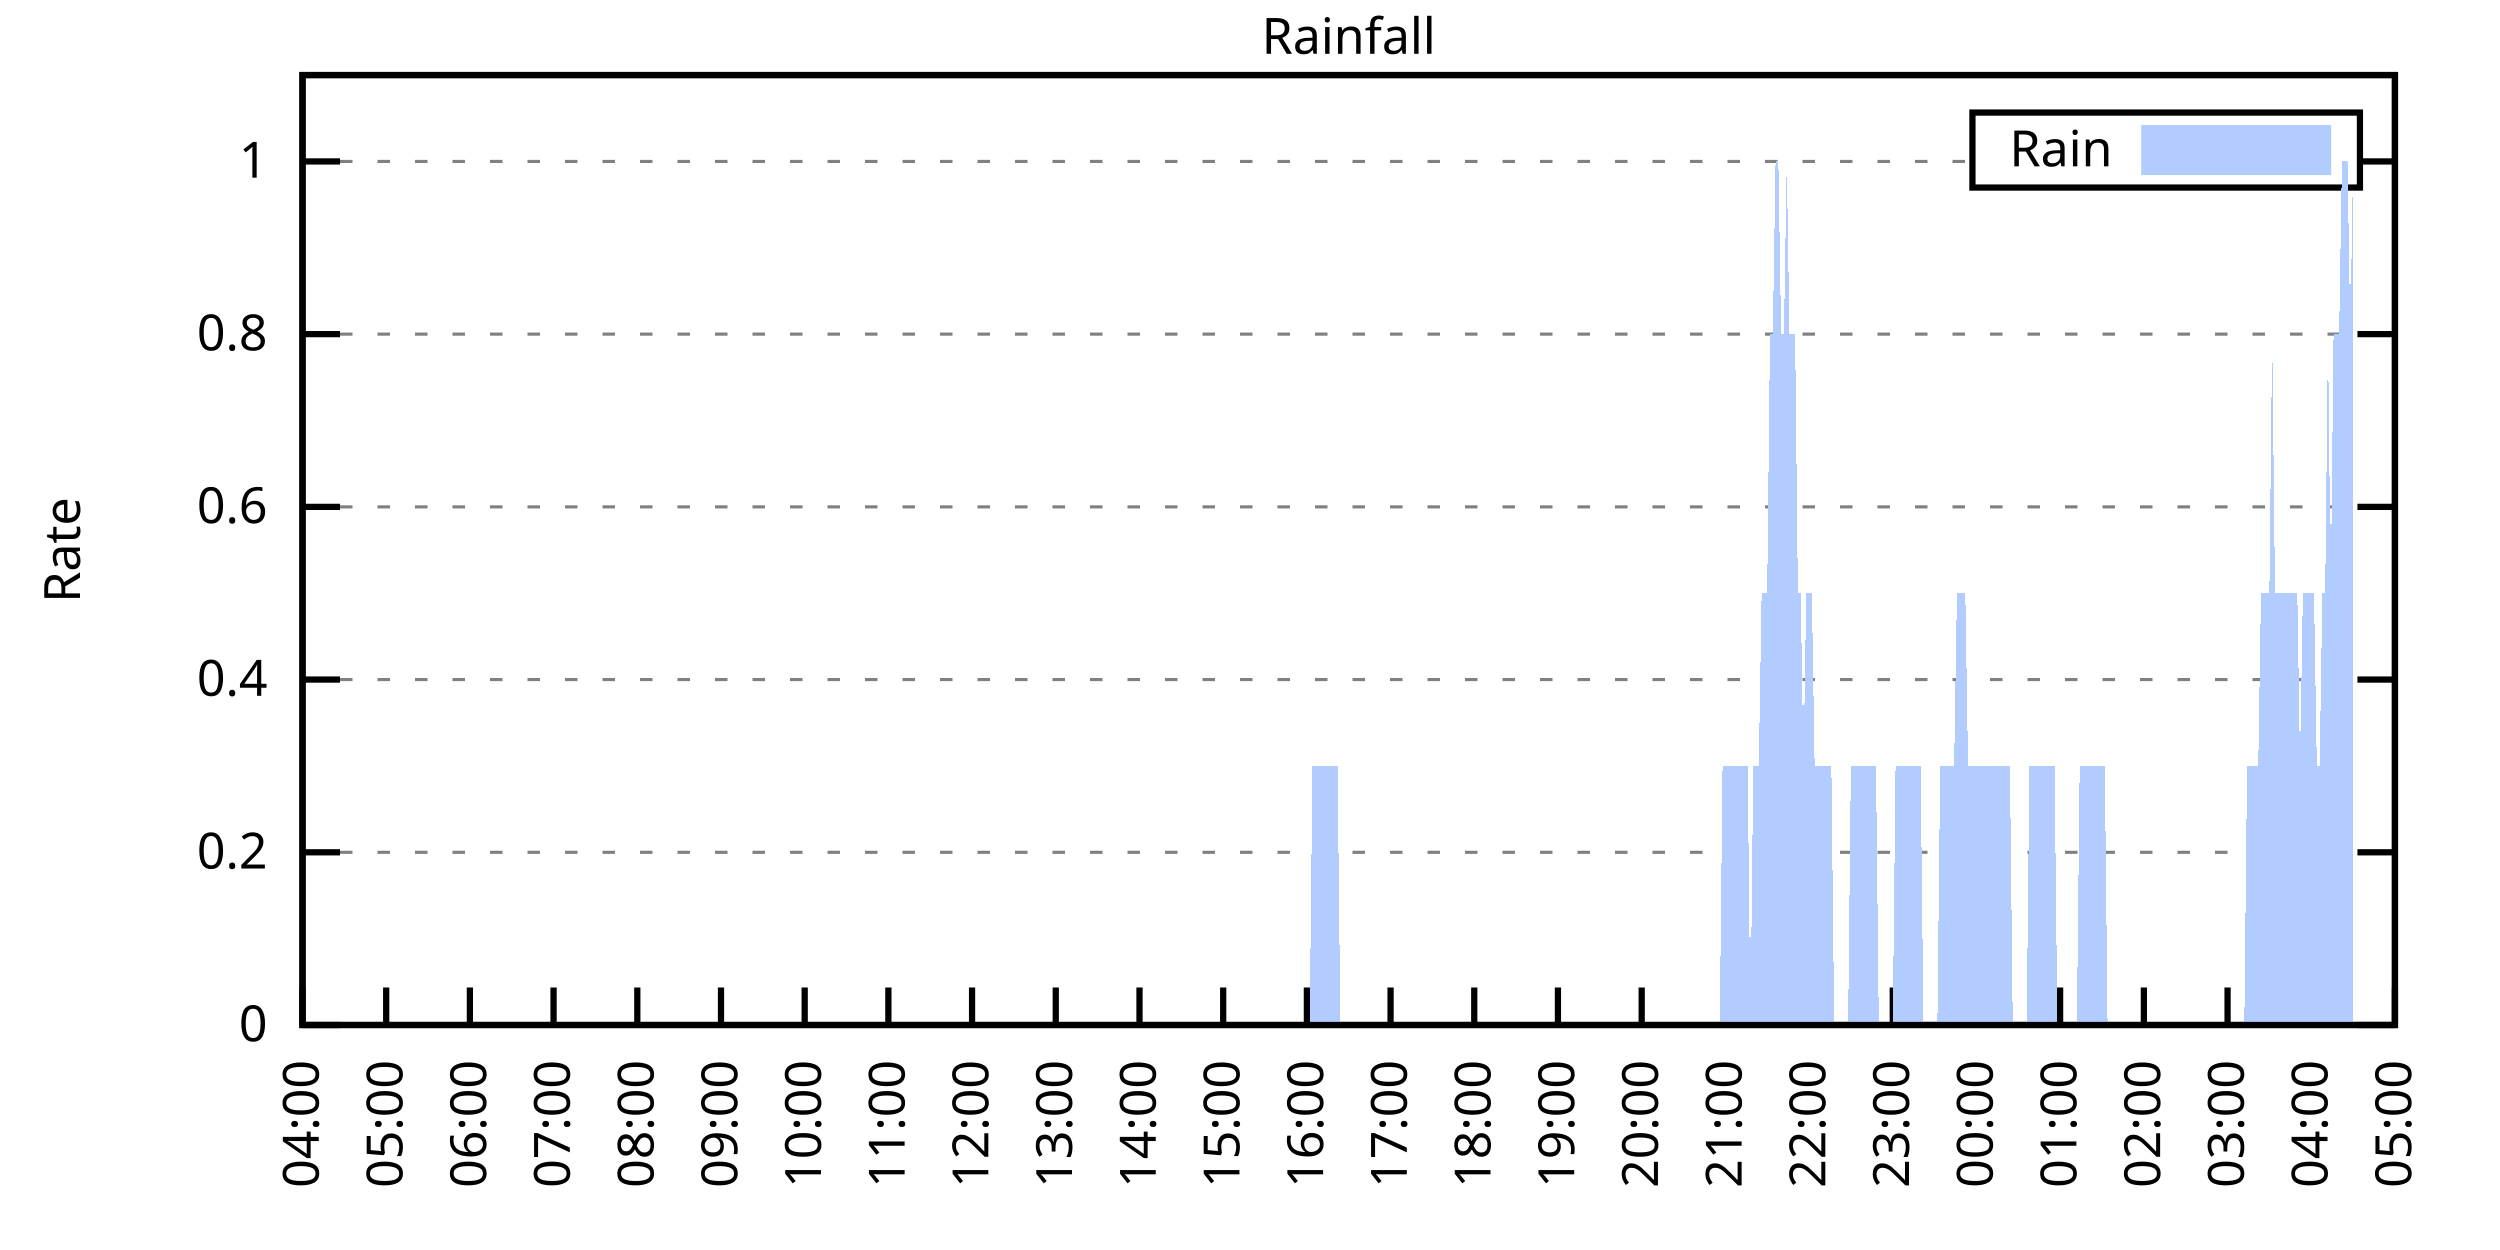
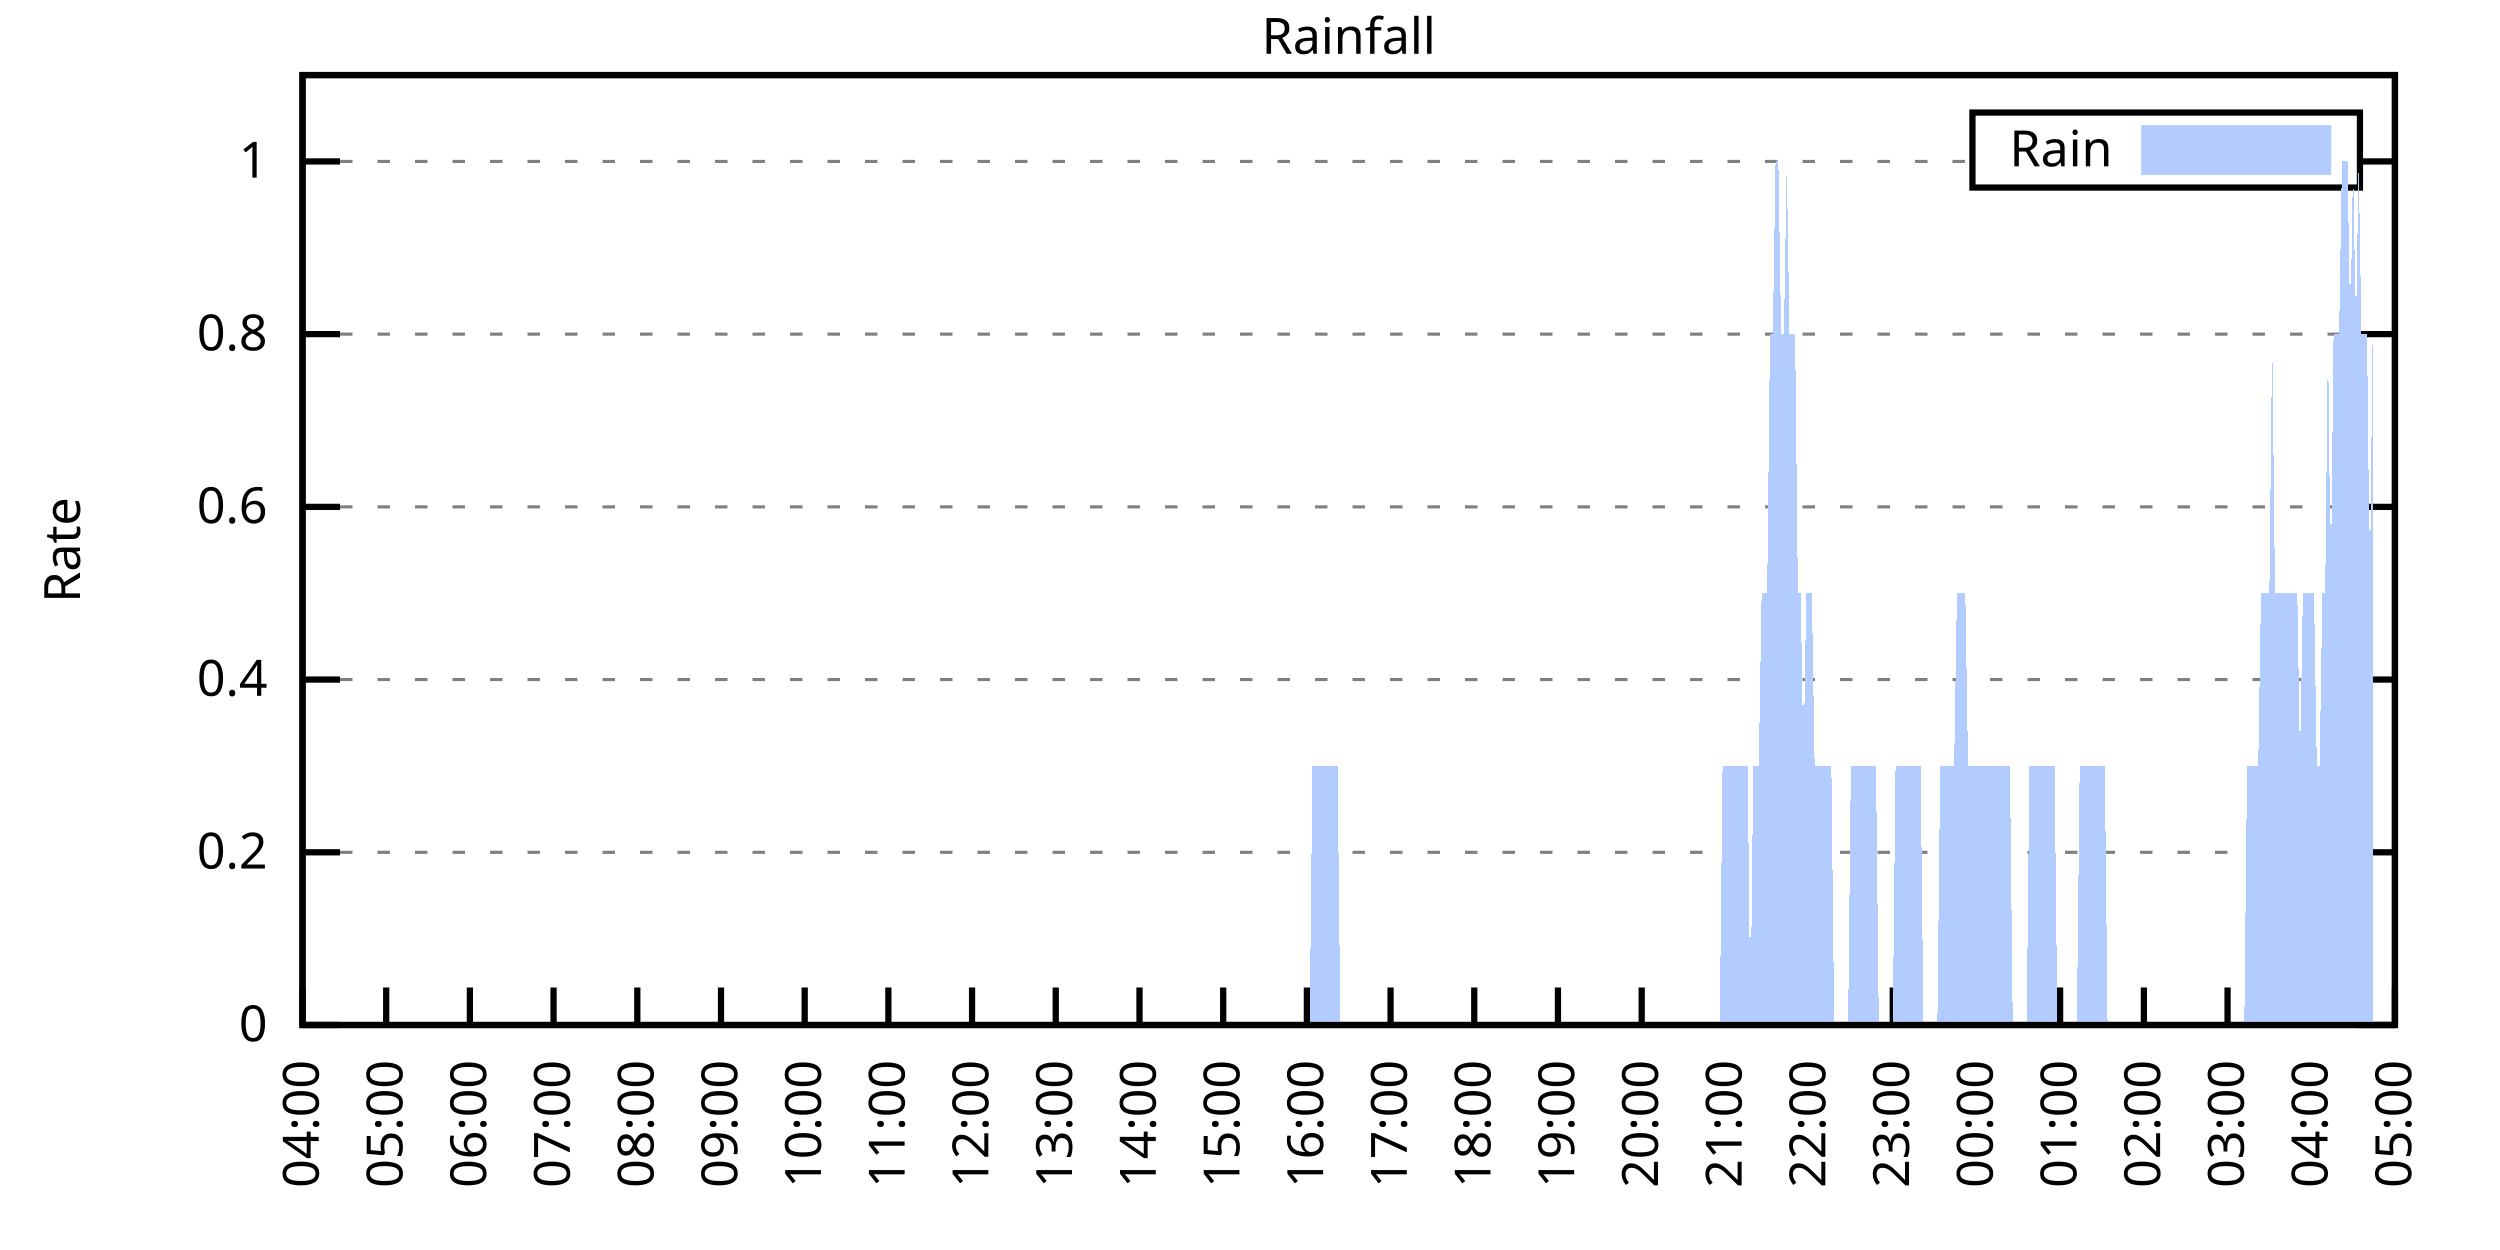
<svg xmlns="http://www.w3.org/2000/svg" xmlns:xlink="http://www.w3.org/1999/xlink" width="400" height="200" viewBox="0 0 400 200">
  <g id="gnuplot_canvas">
    <rect x="0" y="0" width="400" height="200" fill="none" />
    <defs>
      <circle id="gpDot" r="0.5" stroke-width="0.5" stroke="currentColor" />
      <path id="gpPt0" stroke-width="0.333" stroke="currentColor" d="M-1,0 h2 M0,-1 v2" />
      <path id="gpPt1" stroke-width="0.333" stroke="currentColor" d="M-1,-1 L1,1 M1,-1 L-1,1" />
      <path id="gpPt2" stroke-width="0.333" stroke="currentColor" d="M-1,0 L1,0 M0,-1 L0,1 M-1,-1 L1,1 M-1,1 L1,-1" />
      <rect id="gpPt3" stroke-width="0.333" stroke="currentColor" x="-1" y="-1" width="2" height="2" />
      <rect id="gpPt4" stroke-width="0.333" stroke="currentColor" fill="currentColor" x="-1" y="-1" width="2" height="2" />
      <circle id="gpPt5" stroke-width="0.333" stroke="currentColor" cx="0" cy="0" r="1" />
      <use xlink:href="#gpPt5" id="gpPt6" fill="currentColor" stroke="none" />
      <path id="gpPt7" stroke-width="0.333" stroke="currentColor" d="M0,-1.33 L-1.33,0.67 L1.33,0.67 z" />
      <use xlink:href="#gpPt7" id="gpPt8" fill="currentColor" stroke="none" />
      <use xlink:href="#gpPt7" id="gpPt9" stroke="currentColor" transform="rotate(180)" />
      <use xlink:href="#gpPt9" id="gpPt10" fill="currentColor" stroke="none" />
      <use xlink:href="#gpPt3" id="gpPt11" stroke="currentColor" transform="rotate(45)" />
      <use xlink:href="#gpPt11" id="gpPt12" fill="currentColor" stroke="none" />
      <path id="gpPt13" stroke-width="0.333" stroke="currentColor" d="M0,1.330 L1.265,0.411 L0.782,-1.067 L-0.782,-1.076 L-1.265,0.411 z" />
      <use xlink:href="#gpPt13" id="gpPt14" fill="currentColor" stroke="none" />
      <filter id="textbox" filterUnits="objectBoundingBox" x="0" y="0" height="1" width="1">
        <feFlood flood-color="white" flood-opacity="1" result="bgnd" />
        <feComposite in="SourceGraphic" in2="bgnd" operator="atop" />
      </filter>
      <filter id="greybox" filterUnits="objectBoundingBox" x="0" y="0" height="1" width="1">
        <feFlood flood-color="lightgrey" flood-opacity="1" result="grey" />
        <feComposite in="SourceGraphic" in2="grey" operator="atop" />
      </filter>
    </defs>
    <g fill="none" color="white" stroke="currentColor" stroke-width="1.00" stroke-linecap="butt" stroke-linejoin="miter">
</g>
    <g fill="none" color="black" stroke="currentColor" stroke-width="1.00" stroke-linecap="butt" stroke-linejoin="miter">
      <g stroke="none" shape-rendering="crispEdges">
        <polygon fill="rgb(255, 255, 255)" points="48.40,164.00 383.18,164.00 383.18,12.02 48.40,12.02 " />
      </g>
    </g>
    <g fill="none" color="black" stroke="currentColor" stroke-width="1.00" stroke-linecap="butt" stroke-linejoin="miter">
</g>
    <g fill="none" color="black" stroke="black" stroke-width="0.50" stroke-linecap="butt" stroke-linejoin="miter">
</g>
    <g fill="none" color="gray" stroke="currentColor" stroke-width="0.50" stroke-linecap="butt" stroke-linejoin="miter">
      <path stroke="gray" stroke-dasharray="2,4" class="gridline" d="M48.40,164.00 L383.19,164.00  " />
    </g>
    <g fill="none" color="gray" stroke="gray" stroke-width="1.00" stroke-linecap="butt" stroke-linejoin="miter">
</g>
    <g fill="none" color="black" stroke="currentColor" stroke-width="1.00" stroke-linecap="butt" stroke-linejoin="miter">
      <path stroke="black" d="M48.40,164.00 L54.40,164.00 M383.19,164.00 L377.19,164.00  " />
      <g transform="translate(42.80,166.60)" stroke="none" fill="black" font-family="Sans" font-size="8.00" text-anchor="end">
        <text>
          <tspan font-family="Sans"> 0</tspan>
        </text>
      </g>
    </g>
    <g fill="none" color="black" stroke="currentColor" stroke-width="1.00" stroke-linecap="butt" stroke-linejoin="miter">
</g>
    <g fill="none" color="black" stroke="black" stroke-width="0.50" stroke-linecap="butt" stroke-linejoin="miter">
</g>
    <g fill="none" color="gray" stroke="currentColor" stroke-width="0.50" stroke-linecap="butt" stroke-linejoin="miter">
      <path stroke="gray" stroke-dasharray="2,4" class="gridline" d="M48.40,136.37 L383.19,136.37  " />
    </g>
    <g fill="none" color="gray" stroke="gray" stroke-width="1.00" stroke-linecap="butt" stroke-linejoin="miter">
</g>
    <g fill="none" color="black" stroke="currentColor" stroke-width="1.00" stroke-linecap="butt" stroke-linejoin="miter">
      <path stroke="black" d="M48.40,136.37 L54.40,136.37 M383.19,136.37 L377.19,136.37  " />
      <g transform="translate(42.80,138.97)" stroke="none" fill="black" font-family="Sans" font-size="8.00" text-anchor="end">
        <text>
          <tspan font-family="Sans"> 0.2</tspan>
        </text>
      </g>
    </g>
    <g fill="none" color="black" stroke="currentColor" stroke-width="1.00" stroke-linecap="butt" stroke-linejoin="miter">
</g>
    <g fill="none" color="black" stroke="black" stroke-width="0.50" stroke-linecap="butt" stroke-linejoin="miter">
</g>
    <g fill="none" color="gray" stroke="currentColor" stroke-width="0.50" stroke-linecap="butt" stroke-linejoin="miter">
      <path stroke="gray" stroke-dasharray="2,4" class="gridline" d="M48.40,108.73 L383.19,108.73  " />
    </g>
    <g fill="none" color="gray" stroke="gray" stroke-width="1.00" stroke-linecap="butt" stroke-linejoin="miter">
</g>
    <g fill="none" color="black" stroke="currentColor" stroke-width="1.00" stroke-linecap="butt" stroke-linejoin="miter">
      <path stroke="black" d="M48.40,108.73 L54.40,108.73 M383.19,108.73 L377.19,108.73  " />
      <g transform="translate(42.80,111.33)" stroke="none" fill="black" font-family="Sans" font-size="8.00" text-anchor="end">
        <text>
          <tspan font-family="Sans"> 0.4</tspan>
        </text>
      </g>
    </g>
    <g fill="none" color="black" stroke="currentColor" stroke-width="1.00" stroke-linecap="butt" stroke-linejoin="miter">
</g>
    <g fill="none" color="black" stroke="black" stroke-width="0.50" stroke-linecap="butt" stroke-linejoin="miter">
</g>
    <g fill="none" color="gray" stroke="currentColor" stroke-width="0.50" stroke-linecap="butt" stroke-linejoin="miter">
      <path stroke="gray" stroke-dasharray="2,4" class="gridline" d="M48.40,81.10 L383.19,81.10  " />
    </g>
    <g fill="none" color="gray" stroke="gray" stroke-width="1.00" stroke-linecap="butt" stroke-linejoin="miter">
</g>
    <g fill="none" color="black" stroke="currentColor" stroke-width="1.00" stroke-linecap="butt" stroke-linejoin="miter">
      <path stroke="black" d="M48.40,81.10 L54.40,81.10 M383.19,81.10 L377.19,81.10  " />
      <g transform="translate(42.80,83.70)" stroke="none" fill="black" font-family="Sans" font-size="8.00" text-anchor="end">
        <text>
          <tspan font-family="Sans"> 0.6</tspan>
        </text>
      </g>
    </g>
    <g fill="none" color="black" stroke="currentColor" stroke-width="1.00" stroke-linecap="butt" stroke-linejoin="miter">
</g>
    <g fill="none" color="black" stroke="black" stroke-width="0.50" stroke-linecap="butt" stroke-linejoin="miter">
</g>
    <g fill="none" color="gray" stroke="currentColor" stroke-width="0.50" stroke-linecap="butt" stroke-linejoin="miter">
      <path stroke="gray" stroke-dasharray="2,4" class="gridline" d="M48.40,53.46 L383.19,53.46  " />
    </g>
    <g fill="none" color="gray" stroke="gray" stroke-width="1.00" stroke-linecap="butt" stroke-linejoin="miter">
</g>
    <g fill="none" color="black" stroke="currentColor" stroke-width="1.00" stroke-linecap="butt" stroke-linejoin="miter">
      <path stroke="black" d="M48.40,53.46 L54.40,53.46 M383.19,53.46 L377.19,53.46  " />
      <g transform="translate(42.80,56.06)" stroke="none" fill="black" font-family="Sans" font-size="8.00" text-anchor="end">
        <text>
          <tspan font-family="Sans"> 0.8</tspan>
        </text>
      </g>
    </g>
    <g fill="none" color="black" stroke="currentColor" stroke-width="1.00" stroke-linecap="butt" stroke-linejoin="miter">
</g>
    <g fill="none" color="black" stroke="black" stroke-width="0.50" stroke-linecap="butt" stroke-linejoin="miter">
</g>
    <g fill="none" color="gray" stroke="currentColor" stroke-width="0.50" stroke-linecap="butt" stroke-linejoin="miter">
      <path stroke="gray" stroke-dasharray="2,4" class="gridline" d="M48.40,25.83 L315.59,25.83 M377.59,25.83 L383.19,25.83  " />
    </g>
    <g fill="none" color="gray" stroke="gray" stroke-width="1.00" stroke-linecap="butt" stroke-linejoin="miter">
</g>
    <g fill="none" color="black" stroke="currentColor" stroke-width="1.00" stroke-linecap="butt" stroke-linejoin="miter">
      <path stroke="black" d="M48.40,25.83 L54.40,25.83 M383.19,25.83 L377.19,25.83  " />
      <g transform="translate(42.80,28.43)" stroke="none" fill="black" font-family="Sans" font-size="8.00" text-anchor="end">
        <text>
          <tspan font-family="Sans"> 1</tspan>
        </text>
      </g>
    </g>
    <g fill="none" color="black" stroke="currentColor" stroke-width="1.00" stroke-linecap="butt" stroke-linejoin="miter">
      <path stroke="black" d="M48.40,164.00 L48.40,158.00  " />
      <g transform="translate(51.00,169.60) rotate(270.00)" stroke="none" fill="black" font-family="Sans" font-size="8.00" text-anchor="end">
        <text>
          <tspan font-family="Sans">04:00</tspan>
        </text>
      </g>
    </g>
    <g fill="none" color="black" stroke="currentColor" stroke-width="1.00" stroke-linecap="butt" stroke-linejoin="miter">
      <path stroke="black" d="M61.79,164.00 L61.79,158.00  " />
      <g transform="translate(64.39,169.60) rotate(270.00)" stroke="none" fill="black" font-family="Sans" font-size="8.00" text-anchor="end">
        <text>
          <tspan font-family="Sans">05:00</tspan>
        </text>
      </g>
    </g>
    <g fill="none" color="black" stroke="currentColor" stroke-width="1.00" stroke-linecap="butt" stroke-linejoin="miter">
      <path stroke="black" d="M75.18,164.00 L75.18,158.00  " />
      <g transform="translate(77.78,169.60) rotate(270.00)" stroke="none" fill="black" font-family="Sans" font-size="8.00" text-anchor="end">
        <text>
          <tspan font-family="Sans">06:00</tspan>
        </text>
      </g>
    </g>
    <g fill="none" color="black" stroke="currentColor" stroke-width="1.00" stroke-linecap="butt" stroke-linejoin="miter">
      <path stroke="black" d="M88.57,164.00 L88.57,158.00  " />
      <g transform="translate(91.17,169.60) rotate(270.00)" stroke="none" fill="black" font-family="Sans" font-size="8.00" text-anchor="end">
        <text>
          <tspan font-family="Sans">07:00</tspan>
        </text>
      </g>
    </g>
    <g fill="none" color="black" stroke="currentColor" stroke-width="1.00" stroke-linecap="butt" stroke-linejoin="miter">
      <path stroke="black" d="M101.97,164.00 L101.97,158.00  " />
      <g transform="translate(104.57,169.60) rotate(270.00)" stroke="none" fill="black" font-family="Sans" font-size="8.00" text-anchor="end">
        <text>
          <tspan font-family="Sans">08:00</tspan>
        </text>
      </g>
    </g>
    <g fill="none" color="black" stroke="currentColor" stroke-width="1.00" stroke-linecap="butt" stroke-linejoin="miter">
      <path stroke="black" d="M115.36,164.00 L115.36,158.00  " />
      <g transform="translate(117.96,169.60) rotate(270.00)" stroke="none" fill="black" font-family="Sans" font-size="8.00" text-anchor="end">
        <text>
          <tspan font-family="Sans">09:00</tspan>
        </text>
      </g>
    </g>
    <g fill="none" color="black" stroke="currentColor" stroke-width="1.00" stroke-linecap="butt" stroke-linejoin="miter">
      <path stroke="black" d="M128.75,164.00 L128.75,158.00  " />
      <g transform="translate(131.35,169.60) rotate(270.00)" stroke="none" fill="black" font-family="Sans" font-size="8.00" text-anchor="end">
        <text>
          <tspan font-family="Sans">10:00</tspan>
        </text>
      </g>
    </g>
    <g fill="none" color="black" stroke="currentColor" stroke-width="1.00" stroke-linecap="butt" stroke-linejoin="miter">
      <path stroke="black" d="M142.14,164.00 L142.14,158.00  " />
      <g transform="translate(144.74,169.60) rotate(270.00)" stroke="none" fill="black" font-family="Sans" font-size="8.00" text-anchor="end">
        <text>
          <tspan font-family="Sans">11:00</tspan>
        </text>
      </g>
    </g>
    <g fill="none" color="black" stroke="currentColor" stroke-width="1.00" stroke-linecap="butt" stroke-linejoin="miter">
      <path stroke="black" d="M155.53,164.00 L155.53,158.00  " />
      <g transform="translate(158.13,169.60) rotate(270.00)" stroke="none" fill="black" font-family="Sans" font-size="8.00" text-anchor="end">
        <text>
          <tspan font-family="Sans">12:00</tspan>
        </text>
      </g>
    </g>
    <g fill="none" color="black" stroke="currentColor" stroke-width="1.00" stroke-linecap="butt" stroke-linejoin="miter">
      <path stroke="black" d="M168.92,164.00 L168.92,158.00  " />
      <g transform="translate(171.52,169.60) rotate(270.00)" stroke="none" fill="black" font-family="Sans" font-size="8.00" text-anchor="end">
        <text>
          <tspan font-family="Sans">13:00</tspan>
        </text>
      </g>
    </g>
    <g fill="none" color="black" stroke="currentColor" stroke-width="1.00" stroke-linecap="butt" stroke-linejoin="miter">
      <path stroke="black" d="M182.32,164.00 L182.32,158.00  " />
      <g transform="translate(184.92,169.60) rotate(270.00)" stroke="none" fill="black" font-family="Sans" font-size="8.00" text-anchor="end">
        <text>
          <tspan font-family="Sans">14:00</tspan>
        </text>
      </g>
    </g>
    <g fill="none" color="black" stroke="currentColor" stroke-width="1.00" stroke-linecap="butt" stroke-linejoin="miter">
      <path stroke="black" d="M195.71,164.00 L195.71,158.00  " />
      <g transform="translate(198.31,169.60) rotate(270.00)" stroke="none" fill="black" font-family="Sans" font-size="8.00" text-anchor="end">
        <text>
          <tspan font-family="Sans">15:00</tspan>
        </text>
      </g>
    </g>
    <g fill="none" color="black" stroke="currentColor" stroke-width="1.00" stroke-linecap="butt" stroke-linejoin="miter">
      <path stroke="black" d="M209.10,164.00 L209.10,158.00  " />
      <g transform="translate(211.70,169.60) rotate(270.00)" stroke="none" fill="black" font-family="Sans" font-size="8.00" text-anchor="end">
        <text>
          <tspan font-family="Sans">16:00</tspan>
        </text>
      </g>
    </g>
    <g fill="none" color="black" stroke="currentColor" stroke-width="1.00" stroke-linecap="butt" stroke-linejoin="miter">
      <path stroke="black" d="M222.49,164.00 L222.49,158.00  " />
      <g transform="translate(225.09,169.60) rotate(270.00)" stroke="none" fill="black" font-family="Sans" font-size="8.00" text-anchor="end">
        <text>
          <tspan font-family="Sans">17:00</tspan>
        </text>
      </g>
    </g>
    <g fill="none" color="black" stroke="currentColor" stroke-width="1.00" stroke-linecap="butt" stroke-linejoin="miter">
      <path stroke="black" d="M235.88,164.00 L235.88,158.00  " />
      <g transform="translate(238.48,169.60) rotate(270.00)" stroke="none" fill="black" font-family="Sans" font-size="8.00" text-anchor="end">
        <text>
          <tspan font-family="Sans">18:00</tspan>
        </text>
      </g>
    </g>
    <g fill="none" color="black" stroke="currentColor" stroke-width="1.00" stroke-linecap="butt" stroke-linejoin="miter">
      <path stroke="black" d="M249.27,164.00 L249.27,158.00  " />
      <g transform="translate(251.87,169.60) rotate(270.00)" stroke="none" fill="black" font-family="Sans" font-size="8.00" text-anchor="end">
        <text>
          <tspan font-family="Sans">19:00</tspan>
        </text>
      </g>
    </g>
    <g fill="none" color="black" stroke="currentColor" stroke-width="1.00" stroke-linecap="butt" stroke-linejoin="miter">
      <path stroke="black" d="M262.67,164.00 L262.67,158.00  " />
      <g transform="translate(265.27,169.60) rotate(270.00)" stroke="none" fill="black" font-family="Sans" font-size="8.00" text-anchor="end">
        <text>
          <tspan font-family="Sans">20:00</tspan>
        </text>
      </g>
    </g>
    <g fill="none" color="black" stroke="currentColor" stroke-width="1.00" stroke-linecap="butt" stroke-linejoin="miter">
      <path stroke="black" d="M276.06,164.00 L276.06,158.00  " />
      <g transform="translate(278.66,169.60) rotate(270.00)" stroke="none" fill="black" font-family="Sans" font-size="8.00" text-anchor="end">
        <text>
          <tspan font-family="Sans">21:00</tspan>
        </text>
      </g>
    </g>
    <g fill="none" color="black" stroke="currentColor" stroke-width="1.00" stroke-linecap="butt" stroke-linejoin="miter">
      <path stroke="black" d="M289.45,164.00 L289.45,158.00  " />
      <g transform="translate(292.05,169.60) rotate(270.00)" stroke="none" fill="black" font-family="Sans" font-size="8.00" text-anchor="end">
        <text>
          <tspan font-family="Sans">22:00</tspan>
        </text>
      </g>
    </g>
    <g fill="none" color="black" stroke="currentColor" stroke-width="1.00" stroke-linecap="butt" stroke-linejoin="miter">
      <path stroke="black" d="M302.84,164.00 L302.84,158.00  " />
      <g transform="translate(305.44,169.60) rotate(270.00)" stroke="none" fill="black" font-family="Sans" font-size="8.00" text-anchor="end">
        <text>
          <tspan font-family="Sans">23:00</tspan>
        </text>
      </g>
    </g>
    <g fill="none" color="black" stroke="currentColor" stroke-width="1.00" stroke-linecap="butt" stroke-linejoin="miter">
      <path stroke="black" d="M316.23,164.00 L316.23,158.00  " />
      <g transform="translate(318.83,169.60) rotate(270.00)" stroke="none" fill="black" font-family="Sans" font-size="8.00" text-anchor="end">
        <text>
          <tspan font-family="Sans">00:00</tspan>
        </text>
      </g>
    </g>
    <g fill="none" color="black" stroke="currentColor" stroke-width="1.00" stroke-linecap="butt" stroke-linejoin="miter">
      <path stroke="black" d="M329.62,164.00 L329.62,158.00  " />
      <g transform="translate(332.22,169.60) rotate(270.00)" stroke="none" fill="black" font-family="Sans" font-size="8.00" text-anchor="end">
        <text>
          <tspan font-family="Sans">01:00</tspan>
        </text>
      </g>
    </g>
    <g fill="none" color="black" stroke="currentColor" stroke-width="1.00" stroke-linecap="butt" stroke-linejoin="miter">
      <path stroke="black" d="M343.02,164.00 L343.02,158.00  " />
      <g transform="translate(345.62,169.60) rotate(270.00)" stroke="none" fill="black" font-family="Sans" font-size="8.00" text-anchor="end">
        <text>
          <tspan font-family="Sans">02:00</tspan>
        </text>
      </g>
    </g>
    <g fill="none" color="black" stroke="currentColor" stroke-width="1.00" stroke-linecap="butt" stroke-linejoin="miter">
      <path stroke="black" d="M356.41,164.00 L356.41,158.00  " />
      <g transform="translate(359.01,169.60) rotate(270.00)" stroke="none" fill="black" font-family="Sans" font-size="8.00" text-anchor="end">
        <text>
          <tspan font-family="Sans">03:00</tspan>
        </text>
      </g>
    </g>
    <g fill="none" color="black" stroke="currentColor" stroke-width="1.00" stroke-linecap="butt" stroke-linejoin="miter">
      <path stroke="black" d="M369.80,164.00 L369.80,158.00  " />
      <g transform="translate(372.40,169.60) rotate(270.00)" stroke="none" fill="black" font-family="Sans" font-size="8.00" text-anchor="end">
        <text>
          <tspan font-family="Sans">04:00</tspan>
        </text>
      </g>
    </g>
    <g fill="none" color="black" stroke="currentColor" stroke-width="1.00" stroke-linecap="butt" stroke-linejoin="miter">
      <path stroke="black" d="M383.19,164.00 L383.19,158.00  " />
      <g transform="translate(385.79,169.60) rotate(270.00)" stroke="none" fill="black" font-family="Sans" font-size="8.00" text-anchor="end">
        <text>
          <tspan font-family="Sans">05:00</tspan>
        </text>
      </g>
    </g>
    <g fill="none" color="black" stroke="currentColor" stroke-width="1.00" stroke-linecap="butt" stroke-linejoin="miter">
</g>
    <g fill="none" color="black" stroke="currentColor" stroke-width="1.00" stroke-linecap="butt" stroke-linejoin="miter">
      <path stroke="black" d="M48.40,12.01 L48.40,164.00 L383.19,164.00 L383.19,12.01 L48.40,12.01 Z  " />
    </g>
    <g fill="none" color="black" stroke="currentColor" stroke-width="1.00" stroke-linecap="butt" stroke-linejoin="miter">
</g>
    <g fill="none" color="black" stroke="currentColor" stroke-width="1.00" stroke-linecap="butt" stroke-linejoin="miter">
      <path stroke="black" d="M315.59,30.01 L315.59,18.01 L377.59,18.01 L377.59,30.01 L315.59,30.01 Z  " />
    </g>
    <g id="Rainfall_plot_1">
      <g fill="none" color="white" stroke="black" stroke-width="2.00" stroke-linecap="butt" stroke-linejoin="miter">
</g>
      <g fill="none" color="black" stroke="currentColor" stroke-width="2.00" stroke-linecap="butt" stroke-linejoin="miter">
        <g transform="translate(337.99,26.61)" stroke="none" fill="black" font-family="Sans" font-size="8.00" text-anchor="end">
          <text>
            <tspan font-family="Sans">Rain</tspan>
          </text>
        </g>
      </g>
      <g fill="none" color="black" stroke="currentColor" stroke-width="2.00" stroke-linecap="butt" stroke-linejoin="miter">
        <g stroke="none" shape-rendering="crispEdges">
          <polygon fill="rgb(178, 204, 255)" points="343.59,27.01 371.99,27.01 371.99,21.01 343.59,21.01 " />
        </g>
        <path stroke="rgb(178, 204, 255)" d="M343.59,27.01 L371.99,27.01 L371.99,21.01 L343.59,21.01 L343.59,27.01 Z  " />
      </g>
      <g fill="none" color="black" stroke="currentColor" stroke-width="2.00" stroke-linecap="butt" stroke-linejoin="miter">
        <g stroke="none" shape-rendering="crispEdges">
-           <polygon fill="rgb(178, 204, 255)" points="55.54,164.00 55.99,164.00 56.43,164.00 56.88,164.00 57.33,164.00 57.77,164.00 58.22,164.00 58.67,164.00 59.11,164.00 59.56,164.00 60.01,164.00 60.45,164.00 60.90,164.00 61.35,164.00 61.79,164.00 62.24,164.00 62.68,164.00 63.13,164.00 63.58,164.00 64.02,164.00 64.47,164.00 64.92,164.00 65.36,164.00 65.81,164.00 66.26,164.00 66.70,164.00 67.15,164.00 67.59,164.00 68.04,164.00 68.49,164.00 68.93,164.00 69.38,164.00 69.83,164.00 70.27,164.00 70.72,164.00 71.17,164.00 71.61,164.00 72.06,164.00 72.50,164.00 72.95,164.00 73.40,164.00 73.84,164.00 74.29,164.00 74.74,164.00 75.18,164.00 75.63,164.00 76.08,164.00 76.52,164.00 76.97,164.00 77.42,164.00 77.86,164.00 78.31,164.00 78.75,164.00 79.20,164.00 79.65,164.00 80.09,164.00 80.54,164.00 80.99,164.00 81.43,164.00 81.88,164.00 82.33,164.00 82.77,164.00 83.22,164.00 83.66,164.00 84.11,164.00 84.56,164.00 85.00,164.00 85.45,164.00 85.90,164.00 86.34,164.00 86.79,164.00 87.24,164.00 87.68,164.00 88.13,164.00 88.57,164.00 89.02,164.00 89.47,164.00 89.91,164.00 90.36,164.00 90.81,164.00 91.25,164.00 91.70,164.00 92.15,164.00 92.59,164.00 93.04,164.00 93.49,164.00 93.93,164.00 94.38,164.00 94.82,164.00 95.27,164.00 95.72,164.00 96.16,164.00 96.61,164.00 97.06,164.00 97.50,164.00 97.95,164.00 98.40,164.00 98.84,164.00 99.29,164.00 99.73,164.00 100.18,164.00 100.63,164.00 101.07,164.00 101.52,164.00 101.97,164.00 102.41,164.00 102.86,164.00 103.31,164.00 103.75,164.00 104.20,164.00 104.64,164.00 105.09,164.00 105.54,164.00 105.98,164.00 106.43,164.00 106.88,164.00 107.32,164.00 107.77,164.00 108.22,164.00 108.66,164.00 109.11,164.00 109.55,164.00 110.00,164.00 110.45,164.00 110.89,164.00 111.34,164.00 111.79,164.00 112.23,164.00 112.68,164.00 113.13,164.00 113.57,164.00 114.02,164.00 114.47,164.00 114.91,164.00 115.36,164.00 115.80,164.00 116.25,164.00 116.70,164.00 117.14,164.00 117.59,164.00 118.04,164.00 118.48,164.00 118.93,164.00 119.38,164.00 119.82,164.00 120.27,164.00 120.71,164.00 121.16,164.00 121.61,164.00 122.05,164.00 122.50,164.00 122.95,164.00 123.39,164.00 123.84,164.00 124.29,164.00 124.73,164.00 125.18,164.00 125.62,164.00 126.07,164.00 126.52,164.00 126.96,164.00 127.41,164.00 127.86,164.00 128.30,164.00 128.75,164.00 129.20,164.00 129.64,164.00 130.09,164.00 130.54,164.00 130.98,164.00 131.43,164.00 131.87,164.00 132.32,164.00 132.77,164.00 133.21,164.00 133.66,164.00 134.11,164.00 134.55,164.00 135.00,164.00 135.45,164.00 135.89,164.00 136.34,164.00 136.78,164.00 137.23,164.00 137.68,164.00 138.12,164.00 138.57,164.00 139.02,164.00 139.46,164.00 139.91,164.00 140.36,164.00 140.80,164.00 141.25,164.00 141.69,164.00 142.14,164.00 142.59,164.00 143.03,164.00 143.48,164.00 143.93,164.00 144.37,164.00 144.82,164.00 145.27,164.00 145.71,164.00 146.16,164.00 146.61,164.00 147.05,164.00 147.50,164.00 147.94,164.00 148.39,164.00 148.84,164.00 149.28,164.00 149.73,164.00 150.18,164.00 150.62,164.00 151.07,164.00 151.52,164.00 151.96,164.00 152.41,164.00 152.85,164.00 153.30,164.00 153.75,164.00 154.19,164.00 154.64,164.00 155.09,164.00 155.53,164.00 155.98,164.00 156.43,164.00 156.87,164.00 157.32,164.00 157.76,164.00 158.21,164.00 158.66,164.00 159.10,164.00 159.55,164.00 160.00,164.00 160.44,164.00 160.89,164.00 161.34,164.00 161.78,164.00 162.23,164.00 162.67,164.00 163.12,164.00 163.57,164.00 164.01,164.00 164.46,164.00 164.91,164.00 165.35,164.00 165.80,164.00 166.25,164.00 166.69,164.00 167.14,164.00 167.59,164.00 168.03,164.00 168.48,164.00 168.92,164.00 169.37,164.00 169.82,164.00 170.26,164.00 170.71,164.00 171.16,164.00 171.60,164.00 172.05,164.00 172.50,164.00 172.94,164.00 173.39,164.00 173.83,164.00 174.28,164.00 174.73,164.00 175.17,164.00 175.62,164.00 176.07,164.00 176.51,164.00 176.96,164.00 177.41,164.00 177.85,164.00 178.30,164.00 178.74,164.00 179.19,164.00 179.64,164.00 180.08,164.00 180.53,164.00 180.98,164.00 181.42,164.00 181.87,164.00 182.32,164.00 182.76,164.00 183.21,164.00 183.66,164.00 184.10,164.00 184.55,164.00 184.99,164.00 185.44,164.00 185.89,164.00 186.33,164.00 186.78,164.00 187.23,164.00 187.67,164.00 188.12,164.00 188.57,164.00 189.01,164.00 189.46,164.00 189.90,164.00 190.35,164.00 190.80,164.00 191.24,164.00 191.69,164.00 192.14,164.00 192.58,164.00 193.03,164.00 193.48,164.00 193.92,164.00 194.37,164.00 194.81,164.00 195.26,164.00 195.71,164.00 196.15,164.00 196.60,164.00 197.05,164.00 197.49,164.00 197.94,164.00 198.39,164.00 198.83,164.00 199.28,164.00 199.73,164.00 200.17,164.00 200.62,164.00 201.06,164.00 201.51,164.00 201.96,164.00 202.40,164.00 202.85,164.00 203.30,164.00 203.74,164.00 204.19,164.00 204.64,164.00 205.08,164.00 205.53,164.00 205.97,164.00 206.42,164.00 206.87,164.00 207.31,164.00 207.76,164.00 208.21,164.00 208.65,164.00 209.10,164.00 209.55,164.00 209.99,122.55 210.44,122.55 210.88,122.55 211.33,122.55 211.78,122.55 212.22,122.55 212.67,122.55 213.12,122.55 213.56,122.55 214.01,122.55 214.46,164.00 214.90,164.00 215.35,164.00 215.80,164.00 216.24,164.00 216.69,164.00 217.13,164.00 217.58,164.00 218.03,164.00 218.47,164.00 218.92,164.00 219.37,164.00 219.81,164.00 220.26,164.00 220.71,164.00 221.15,164.00 221.60,164.00 222.04,164.00 222.49,164.00 222.94,164.00 223.38,164.00 223.83,164.00 224.28,164.00 224.72,164.00 225.17,164.00 225.62,164.00 226.06,164.00 226.51,164.00 226.95,164.00 227.40,164.00 227.85,164.00 228.29,164.00 228.74,164.00 229.19,164.00 229.63,164.00 230.08,164.00 230.53,164.00 230.97,164.00 231.42,164.00 231.86,164.00 232.31,164.00 232.76,164.00 233.20,164.00 233.65,164.00 234.10,164.00 234.54,164.00 234.99,164.00 235.44,164.00 235.88,164.00 236.33,164.00 236.78,164.00 237.22,164.00 237.67,164.00 238.11,164.00 238.56,164.00 239.01,164.00 239.45,164.00 239.90,164.00 240.35,164.00 240.79,164.00 241.24,164.00 241.69,164.00 242.13,164.00 242.58,164.00 243.02,164.00 243.47,164.00 243.92,164.00 244.36,164.00 244.81,164.00 245.26,164.00 245.70,164.00 246.15,164.00 246.60,164.00 247.04,164.00 247.49,164.00 247.93,164.00 248.38,164.00 248.83,164.00 249.27,164.00 249.72,164.00 250.17,164.00 250.61,164.00 251.06,164.00 251.51,164.00 251.95,164.00 252.40,164.00 252.85,164.00 253.29,164.00 253.74,164.00 254.18,164.00 254.63,164.00 255.08,164.00 255.52,164.00 255.97,164.00 256.42,164.00 256.86,164.00 257.31,164.00 257.76,164.00 258.20,164.00 258.65,164.00 259.09,164.00 259.54,164.00 259.99,164.00 260.43,164.00 260.88,164.00 261.33,164.00 261.77,164.00 262.22,164.00 262.67,164.00 263.11,164.00 263.56,164.00 264.00,164.00 264.45,164.00 264.90,164.00 265.34,164.00 265.79,164.00 266.24,164.00 266.68,164.00 267.13,164.00 267.58,164.00 268.02,164.00 268.47,164.00 268.92,164.00 269.36,164.00 269.81,164.00 270.25,164.00 270.70,164.00 271.15,164.00 271.59,164.00 272.04,164.00 272.49,164.00 272.93,164.00 273.38,164.00 273.83,164.00 274.27,164.00 274.72,164.00 275.16,164.00 275.61,122.55 276.06,122.55 276.50,122.55 276.95,122.55 277.40,122.55 277.84,122.55 278.29,122.55 278.74,122.55 279.18,122.55 279.63,122.55 280.07,164.00 280.52,122.55 280.97,122.55 281.41,122.55 281.86,94.91 282.31,94.91 282.75,94.91 283.20,53.46 283.65,53.46 284.09,25.83 284.54,25.83 284.98,53.46 285.43,53.46 285.88,25.83 286.32,53.46 286.77,53.46 287.22,53.46 287.66,94.91 288.11,94.91 288.56,122.55 289.00,94.91 289.45,94.91 289.90,94.91 290.34,122.55 290.79,122.55 291.23,122.55 291.68,122.55 292.13,122.55 292.57,122.55 293.02,122.55 293.47,164.00 293.91,164.00 294.36,164.00 294.81,164.00 295.25,164.00 295.70,164.00 296.14,122.55 296.59,122.55 297.04,122.55 297.48,122.55 297.93,122.55 298.38,122.55 298.82,122.55 299.27,122.55 299.72,122.55 300.16,122.55 300.61,164.00 301.05,164.00 301.50,164.00 301.95,164.00 302.39,164.00 302.84,164.00 303.29,122.55 303.73,122.55 304.18,122.55 304.63,122.55 305.07,122.55 305.52,122.55 305.97,122.55 306.41,122.55 306.86,122.55 307.30,122.55 307.75,164.00 308.20,164.00 308.64,164.00 309.09,164.00 309.54,164.00 309.98,164.00 310.43,122.55 310.88,122.55 311.32,122.55 311.77,122.55 312.21,122.55 312.66,122.55 313.11,94.91 313.55,94.91 314.00,94.91 314.45,94.91 314.89,122.55 315.34,122.55 315.79,122.55 316.23,122.55 316.68,122.55 317.12,122.55 317.57,122.55 318.02,122.55 318.46,122.55 318.91,122.55 319.36,122.55 319.80,122.55 320.25,122.55 320.70,122.55 321.14,122.55 321.59,122.55 322.04,164.00 322.48,164.00 322.93,164.00 323.37,164.00 323.82,164.00 324.27,164.00 324.71,122.55 325.16,122.55 325.61,122.55 326.05,122.55 326.50,122.55 326.95,122.55 327.39,122.55 327.84,122.55 328.28,122.55 328.73,122.55 329.18,164.00 329.62,164.00 330.07,164.00 330.52,164.00 330.96,164.00 331.41,164.00 331.86,164.00 332.30,164.00 332.75,122.55 333.19,122.55 333.64,122.55 334.09,122.55 334.53,122.55 334.98,122.55 335.43,122.55 335.87,122.55 336.32,122.55 336.77,122.55 337.21,164.00 337.66,164.00 338.10,164.00 338.55,164.00 339.00,164.00 339.44,164.00 339.89,164.00 340.34,164.00 340.78,164.00 341.23,164.00 341.68,164.00 342.12,164.00 342.57,164.00 343.02,164.00 343.46,164.00 343.91,164.00 344.35,164.00 344.80,164.00 345.25,164.00 345.69,164.00 346.14,164.00 346.59,164.00 347.03,164.00 347.48,164.00 347.93,164.00 348.37,164.00 348.82,164.00 349.26,164.00 349.71,164.00 350.16,164.00 350.60,164.00 351.05,164.00 351.50,164.00 351.94,164.00 352.39,164.00 352.84,164.00 353.28,164.00 353.73,164.00 354.17,164.00 354.62,164.00 355.07,164.00 355.51,164.00 355.96,164.00 356.41,164.00 356.85,164.00 357.30,164.00 357.75,164.00 358.19,164.00 358.64,164.00 359.09,164.00 359.53,122.55 359.98,122.55 360.42,122.55 360.87,122.55 361.32,122.55 361.76,94.91 362.21,94.91 362.66,94.91 363.10,94.91 363.55,53.46 364.00,94.91 364.44,94.91 364.89,94.91 365.33,94.91 365.78,94.91 366.23,94.91 366.67,94.91 367.12,94.91 367.57,94.91 368.01,122.55 368.46,94.91 368.91,94.91 369.35,94.91 369.80,94.91 370.24,94.91 370.69,122.55 371.14,122.55 371.58,94.91 372.03,94.91 372.48,53.46 372.92,94.91 373.37,53.46 373.82,53.46 374.26,53.46 374.71,25.83 375.16,25.83 375.60,25.83 376.05,53.46 376.49,25.83 376.49,164.00 55.54,164.00 " />
+           <polygon fill="rgb(178, 204, 255)" points="58.67,164.00 59.11,164.00 59.56,164.00 60.01,164.00 60.45,164.00 60.90,164.00 61.35,164.00 61.79,164.00 62.24,164.00 62.68,164.00 63.13,164.00 63.58,164.00 64.02,164.00 64.47,164.00 64.92,164.00 65.36,164.00 65.81,164.00 66.26,164.00 66.70,164.00 67.15,164.00 67.59,164.00 68.04,164.00 68.49,164.00 68.93,164.00 69.38,164.00 69.83,164.00 70.27,164.00 70.72,164.00 71.17,164.00 71.61,164.00 72.06,164.00 72.50,164.00 72.95,164.00 73.40,164.00 73.84,164.00 74.29,164.00 74.74,164.00 75.18,164.00 75.63,164.00 76.08,164.00 76.52,164.00 76.97,164.00 77.42,164.00 77.86,164.00 78.31,164.00 78.75,164.00 79.20,164.00 79.65,164.00 80.09,164.00 80.54,164.00 80.99,164.00 81.43,164.00 81.88,164.00 82.33,164.00 82.77,164.00 83.22,164.00 83.66,164.00 84.11,164.00 84.56,164.00 85.00,164.00 85.45,164.00 85.90,164.00 86.34,164.00 86.79,164.00 87.24,164.00 87.68,164.00 88.13,164.00 88.57,164.00 89.02,164.00 89.47,164.00 89.91,164.00 90.36,164.00 90.81,164.00 91.25,164.00 91.70,164.00 92.15,164.00 92.59,164.00 93.04,164.00 93.49,164.00 93.93,164.00 94.38,164.00 94.82,164.00 95.27,164.00 95.72,164.00 96.16,164.00 96.61,164.00 97.06,164.00 97.50,164.00 97.95,164.00 98.40,164.00 98.84,164.00 99.29,164.00 99.73,164.00 100.18,164.00 100.63,164.00 101.07,164.00 101.52,164.00 101.97,164.00 102.41,164.00 102.86,164.00 103.31,164.00 103.75,164.00 104.20,164.00 104.64,164.00 105.09,164.00 105.54,164.00 105.98,164.00 106.43,164.00 106.88,164.00 107.32,164.00 107.77,164.00 108.22,164.00 108.66,164.00 109.11,164.00 109.55,164.00 110.00,164.00 110.45,164.00 110.89,164.00 111.34,164.00 111.79,164.00 112.23,164.00 112.68,164.00 113.13,164.00 113.57,164.00 114.02,164.00 114.47,164.00 114.91,164.00 115.36,164.00 115.80,164.00 116.25,164.00 116.70,164.00 117.14,164.00 117.59,164.00 118.04,164.00 118.48,164.00 118.93,164.00 119.38,164.00 119.82,164.00 120.27,164.00 120.71,164.00 121.16,164.00 121.61,164.00 122.05,164.00 122.50,164.00 122.95,164.00 123.39,164.00 123.84,164.00 124.29,164.00 124.73,164.00 125.18,164.00 125.62,164.00 126.07,164.00 126.52,164.00 126.96,164.00 127.41,164.00 127.86,164.00 128.30,164.00 128.75,164.00 129.20,164.00 129.64,164.00 130.09,164.00 130.54,164.00 130.98,164.00 131.43,164.00 131.87,164.00 132.32,164.00 132.77,164.00 133.21,164.00 133.66,164.00 134.11,164.00 134.55,164.00 135.00,164.00 135.45,164.00 135.89,164.00 136.34,164.00 136.78,164.00 137.23,164.00 137.68,164.00 138.12,164.00 138.57,164.00 139.02,164.00 139.46,164.00 139.91,164.00 140.36,164.00 140.80,164.00 141.25,164.00 141.69,164.00 142.14,164.00 142.59,164.00 143.03,164.00 143.48,164.00 143.93,164.00 144.37,164.00 144.82,164.00 145.27,164.00 145.71,164.00 146.16,164.00 146.61,164.00 147.05,164.00 147.50,164.00 147.94,164.00 148.39,164.00 148.84,164.00 149.28,164.00 149.73,164.00 150.18,164.00 150.62,164.00 151.07,164.00 151.52,164.00 151.96,164.00 152.41,164.00 152.85,164.00 153.30,164.00 153.75,164.00 154.19,164.00 154.64,164.00 155.09,164.00 155.53,164.00 155.98,164.00 156.43,164.00 156.87,164.00 157.32,164.00 157.76,164.00 158.21,164.00 158.66,164.00 159.10,164.00 159.55,164.00 160.00,164.00 160.44,164.00 160.89,164.00 161.34,164.00 161.78,164.00 162.23,164.00 162.67,164.00 163.12,164.00 163.57,164.00 164.01,164.00 164.46,164.00 164.91,164.00 165.35,164.00 165.80,164.00 166.25,164.00 166.69,164.00 167.14,164.00 167.59,164.00 168.03,164.00 168.48,164.00 168.92,164.00 169.37,164.00 169.82,164.00 170.26,164.00 170.71,164.00 171.16,164.00 171.60,164.00 172.05,164.00 172.50,164.00 172.94,164.00 173.39,164.00 173.83,164.00 174.28,164.00 174.73,164.00 175.17,164.00 175.62,164.00 176.07,164.00 176.51,164.00 176.96,164.00 177.41,164.00 177.85,164.00 178.30,164.00 178.74,164.00 179.19,164.00 179.64,164.00 180.08,164.00 180.53,164.00 180.98,164.00 181.42,164.00 181.87,164.00 182.32,164.00 182.76,164.00 183.21,164.00 183.66,164.00 184.10,164.00 184.55,164.00 184.99,164.00 185.44,164.00 185.89,164.00 186.33,164.00 186.78,164.00 187.23,164.00 187.67,164.00 188.12,164.00 188.57,164.00 189.01,164.00 189.46,164.00 189.90,164.00 190.35,164.00 190.80,164.00 191.24,164.00 191.69,164.00 192.14,164.00 192.58,164.00 193.03,164.00 193.48,164.00 193.92,164.00 194.37,164.00 194.81,164.00 195.26,164.00 195.71,164.00 196.15,164.00 196.60,164.00 197.05,164.00 197.49,164.00 197.94,164.00 198.39,164.00 198.83,164.00 199.28,164.00 199.73,164.00 200.17,164.00 200.62,164.00 201.06,164.00 201.51,164.00 201.96,164.00 202.40,164.00 202.85,164.00 203.30,164.00 203.74,164.00 204.19,164.00 204.64,164.00 205.08,164.00 205.53,164.00 205.97,164.00 206.42,164.00 206.87,164.00 207.31,164.00 207.76,164.00 208.21,164.00 208.65,164.00 209.10,164.00 209.55,164.00 209.99,122.55 210.44,122.55 210.88,122.55 211.33,122.55 211.78,122.55 212.22,122.55 212.67,122.55 213.12,122.55 213.56,122.55 214.01,122.55 214.46,164.00 214.90,164.00 215.35,164.00 215.80,164.00 216.24,164.00 216.69,164.00 217.13,164.00 217.58,164.00 218.03,164.00 218.47,164.00 218.92,164.00 219.37,164.00 219.81,164.00 220.26,164.00 220.71,164.00 221.15,164.00 221.60,164.00 222.04,164.00 222.49,164.00 222.94,164.00 223.38,164.00 223.83,164.00 224.28,164.00 224.72,164.00 225.17,164.00 225.62,164.00 226.06,164.00 226.51,164.00 226.95,164.00 227.40,164.00 227.85,164.00 228.29,164.00 228.74,164.00 229.19,164.00 229.63,164.00 230.08,164.00 230.53,164.00 230.97,164.00 231.42,164.00 231.86,164.00 232.31,164.00 232.76,164.00 233.20,164.00 233.65,164.00 234.10,164.00 234.54,164.00 234.99,164.00 235.44,164.00 235.88,164.00 236.33,164.00 236.78,164.00 237.22,164.00 237.67,164.00 238.11,164.00 238.56,164.00 239.01,164.00 239.45,164.00 239.90,164.00 240.35,164.00 240.79,164.00 241.24,164.00 241.69,164.00 242.13,164.00 242.58,164.00 243.02,164.00 243.47,164.00 243.92,164.00 244.36,164.00 244.81,164.00 245.26,164.00 245.70,164.00 246.15,164.00 246.60,164.00 247.04,164.00 247.49,164.00 247.93,164.00 248.38,164.00 248.83,164.00 249.27,164.00 249.72,164.00 250.17,164.00 250.61,164.00 251.06,164.00 251.51,164.00 251.95,164.00 252.40,164.00 252.85,164.00 253.29,164.00 253.74,164.00 254.18,164.00 254.63,164.00 255.08,164.00 255.52,164.00 255.97,164.00 256.42,164.00 256.86,164.00 257.31,164.00 257.76,164.00 258.20,164.00 258.65,164.00 259.09,164.00 259.54,164.00 259.99,164.00 260.43,164.00 260.88,164.00 261.33,164.00 261.77,164.00 262.22,164.00 262.67,164.00 263.11,164.00 263.56,164.00 264.00,164.00 264.45,164.00 264.90,164.00 265.34,164.00 265.79,164.00 266.24,164.00 266.68,164.00 267.13,164.00 267.58,164.00 268.02,164.00 268.47,164.00 268.92,164.00 269.36,164.00 269.81,164.00 270.25,164.00 270.70,164.00 271.15,164.00 271.59,164.00 272.04,164.00 272.49,164.00 272.93,164.00 273.38,164.00 273.83,164.00 274.27,164.00 274.72,164.00 275.16,164.00 275.61,122.55 276.06,122.55 276.50,122.55 276.95,122.55 277.40,122.55 277.84,122.55 278.29,122.55 278.74,122.55 279.18,122.55 279.63,122.55 280.07,164.00 280.52,122.55 280.97,122.55 281.41,122.55 281.86,94.91 282.31,94.91 282.75,94.91 283.20,53.46 283.65,53.46 284.09,25.83 284.54,25.83 284.98,53.46 285.43,53.46 285.88,25.83 286.32,53.46 286.77,53.46 287.22,53.46 287.66,94.91 288.11,94.91 288.56,122.55 289.00,94.91 289.45,94.91 289.90,94.91 290.34,122.55 290.79,122.55 291.23,122.55 291.68,122.55 292.13,122.55 292.57,122.55 293.02,122.55 293.47,164.00 293.91,164.00 294.36,164.00 294.81,164.00 295.25,164.00 295.70,164.00 296.14,122.55 296.59,122.55 297.04,122.55 297.48,122.55 297.93,122.55 298.38,122.55 298.82,122.55 299.27,122.55 299.72,122.55 300.16,122.55 300.61,164.00 301.05,164.00 301.50,164.00 301.95,164.00 302.39,164.00 302.84,164.00 303.29,122.55 303.73,122.55 304.18,122.55 304.63,122.55 305.07,122.55 305.52,122.55 305.97,122.55 306.41,122.55 306.86,122.55 307.30,122.55 307.75,164.00 308.20,164.00 308.64,164.00 309.09,164.00 309.54,164.00 309.98,164.00 310.43,122.55 310.88,122.55 311.32,122.55 311.77,122.55 312.21,122.55 312.66,122.55 313.11,94.91 313.55,94.91 314.00,94.91 314.45,94.91 314.89,122.55 315.34,122.55 315.79,122.55 316.23,122.55 316.68,122.55 317.12,122.55 317.57,122.55 318.02,122.55 318.46,122.55 318.91,122.55 319.36,122.55 319.80,122.55 320.25,122.55 320.70,122.55 321.14,122.55 321.59,122.55 322.04,164.00 322.48,164.00 322.93,164.00 323.37,164.00 323.82,164.00 324.27,164.00 324.71,122.55 325.16,122.55 325.61,122.55 326.05,122.55 326.50,122.55 326.95,122.55 327.39,122.55 327.84,122.55 328.28,122.55 328.73,122.55 329.18,164.00 329.62,164.00 330.07,164.00 330.52,164.00 330.96,164.00 331.41,164.00 331.86,164.00 332.30,164.00 332.75,122.55 333.19,122.55 333.64,122.55 334.09,122.55 334.53,122.55 334.98,122.55 335.43,122.55 335.87,122.55 336.32,122.55 336.77,122.55 337.21,164.00 337.66,164.00 338.10,164.00 338.55,164.00 339.00,164.00 339.44,164.00 339.89,164.00 340.34,164.00 340.78,164.00 341.23,164.00 341.68,164.00 342.12,164.00 342.57,164.00 343.02,164.00 343.46,164.00 343.91,164.00 344.35,164.00 344.80,164.00 345.25,164.00 345.69,164.00 346.14,164.00 346.59,164.00 347.03,164.00 347.48,164.00 347.93,164.00 348.37,164.00 348.82,164.00 349.26,164.00 349.71,164.00 350.16,164.00 350.60,164.00 351.05,164.00 351.50,164.00 351.94,164.00 352.39,164.00 352.84,164.00 353.28,164.00 353.73,164.00 354.17,164.00 354.62,164.00 355.07,164.00 355.51,164.00 355.96,164.00 356.41,164.00 356.85,164.00 357.30,164.00 357.75,164.00 358.19,164.00 358.64,164.00 359.09,164.00 359.53,122.55 359.98,122.55 360.42,122.55 360.87,122.55 361.32,122.55 361.76,94.91 362.21,94.91 362.66,94.91 363.10,94.91 363.55,53.46 364.00,94.91 364.44,94.91 364.89,94.91 365.33,94.91 365.78,94.91 366.23,94.91 366.67,94.91 367.12,94.91 367.57,94.91 368.01,122.55 368.46,94.91 368.91,94.91 369.35,94.91 369.80,94.91 370.24,94.91 370.69,122.55 371.14,122.55 371.58,94.91 372.03,94.91 372.48,53.46 372.92,94.91 373.37,53.46 373.82,53.46 374.26,53.46 374.71,25.83 375.16,25.83 375.60,25.83 376.05,53.46 376.49,25.83 376.94,53.46 377.39,25.83 377.83,53.46 378.28,53.46 378.73,53.46 379.17,94.91 379.62,53.46 379.62,164.00 58.67,164.00 " />
        </g>
      </g>
    </g>
    <g fill="none" color="black" stroke="currentColor" stroke-width="2.00" stroke-linecap="butt" stroke-linejoin="miter">
</g>
    <g fill="none" color="black" stroke="black" stroke-width="1.00" stroke-linecap="butt" stroke-linejoin="miter">
</g>
    <g fill="none" color="black" stroke="currentColor" stroke-width="1.00" stroke-linecap="butt" stroke-linejoin="miter">
      <path stroke="black" d="M48.40,12.01 L48.40,164.00 L383.19,164.00 L383.19,12.01 L48.40,12.01 Z  " />
      <g transform="translate(12.80,88.01) rotate(270.00)" stroke="none" fill="black" font-family="Sans" font-size="8.00" text-anchor="middle">
        <text>
          <tspan font-family="Sans">Rate</tspan>
        </text>
      </g>
    </g>
    <g fill="none" color="black" stroke="currentColor" stroke-width="1.00" stroke-linecap="butt" stroke-linejoin="miter">
</g>
    <g fill="none" color="black" stroke="currentColor" stroke-width="1.00" stroke-linecap="butt" stroke-linejoin="miter">
      <g transform="translate(215.79,8.61)" stroke="none" fill="black" font-family="Sans" font-size="8.00" text-anchor="middle">
        <text>
          <tspan font-family="Sans">Rainfall</tspan>
        </text>
      </g>
    </g>
    <g fill="none" color="black" stroke="currentColor" stroke-width="1.00" stroke-linecap="butt" stroke-linejoin="miter">
</g>
  </g>
</svg>
